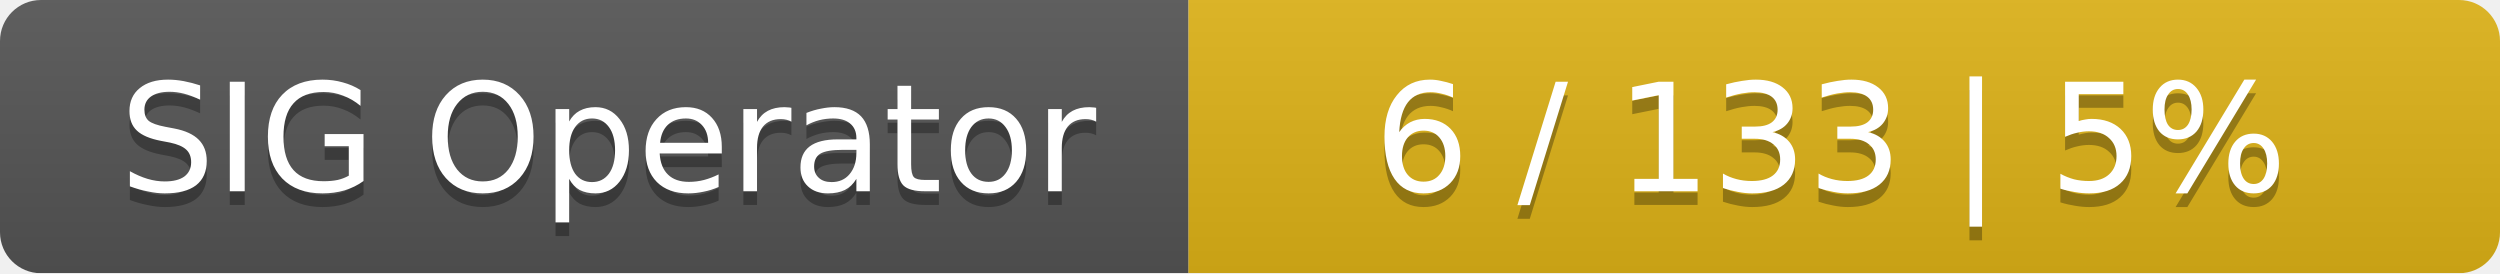
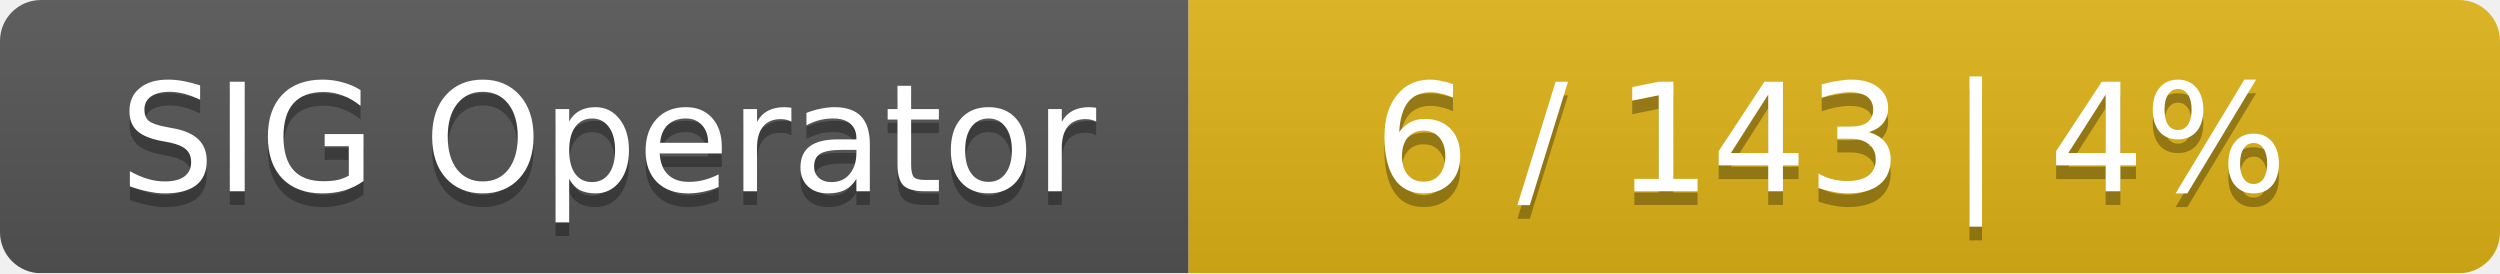
<svg xmlns="http://www.w3.org/2000/svg" width="183" height="20">
  <linearGradient id="smooth" x2="0" y2="100%">
    <stop offset="0" stop-color="#bbb" stop-opacity=".1" />
    <stop offset="1" stop-opacity=".1" />
  </linearGradient>
  <mask id="round">
    <rect width="183" height="20" rx="3" fill="#fff" />
  </mask>
  <g mask="url(#round)">
    <rect width="87" height="20" fill="#555" />
    <rect x="87" width="96" height="20" fill="#dfb317" />
    <rect width="183" height="20" fill="url(#smooth)" />
  </g>
  <g fill="#fff" text-anchor="middle" font-family="DejaVu Sans,Verdana,Geneva,sans-serif" font-size="11">
    <text x="44.5" y="15" fill="#010101" fill-opacity=".3">SIG Operator</text>
    <text x="44.5" y="14">SIG Operator</text>
-     <text x="134" y="15" fill="#010101" fill-opacity=".3">6 / 133    |    5%</text>
-     <text x="134" y="14">6 / 133    |    5%</text>
+     <text x="134" y="15" fill="#010101" fill-opacity=".3">6 / 143    |    4%</text>
+     <text x="134" y="14">6 / 143    |    4%</text>
  </g>
</svg>
